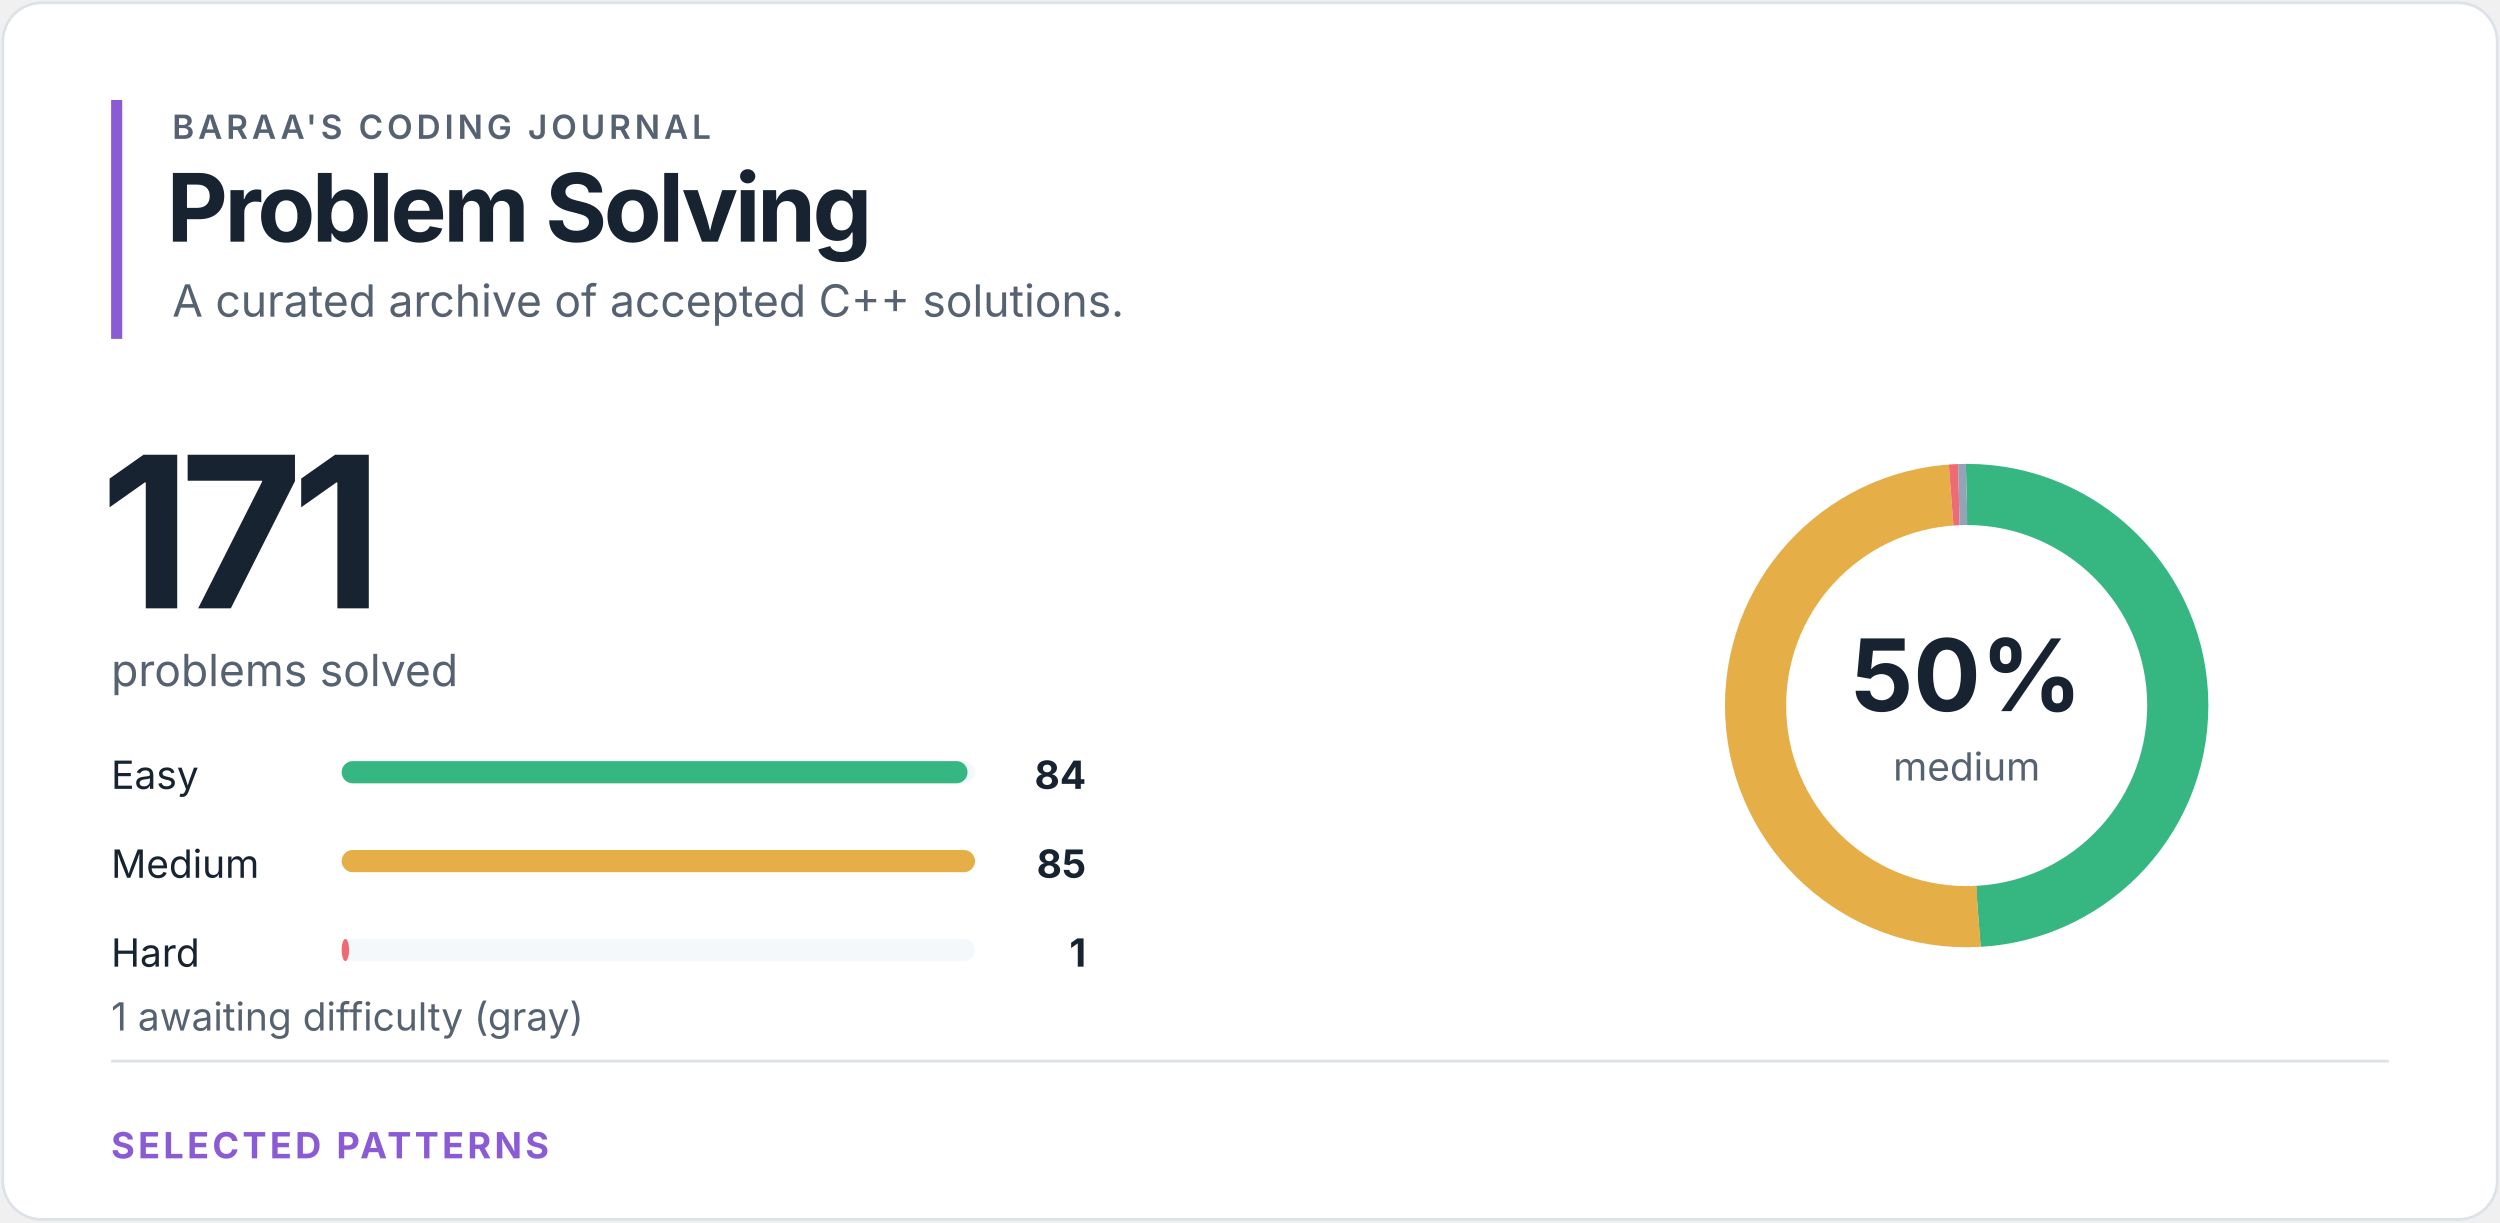
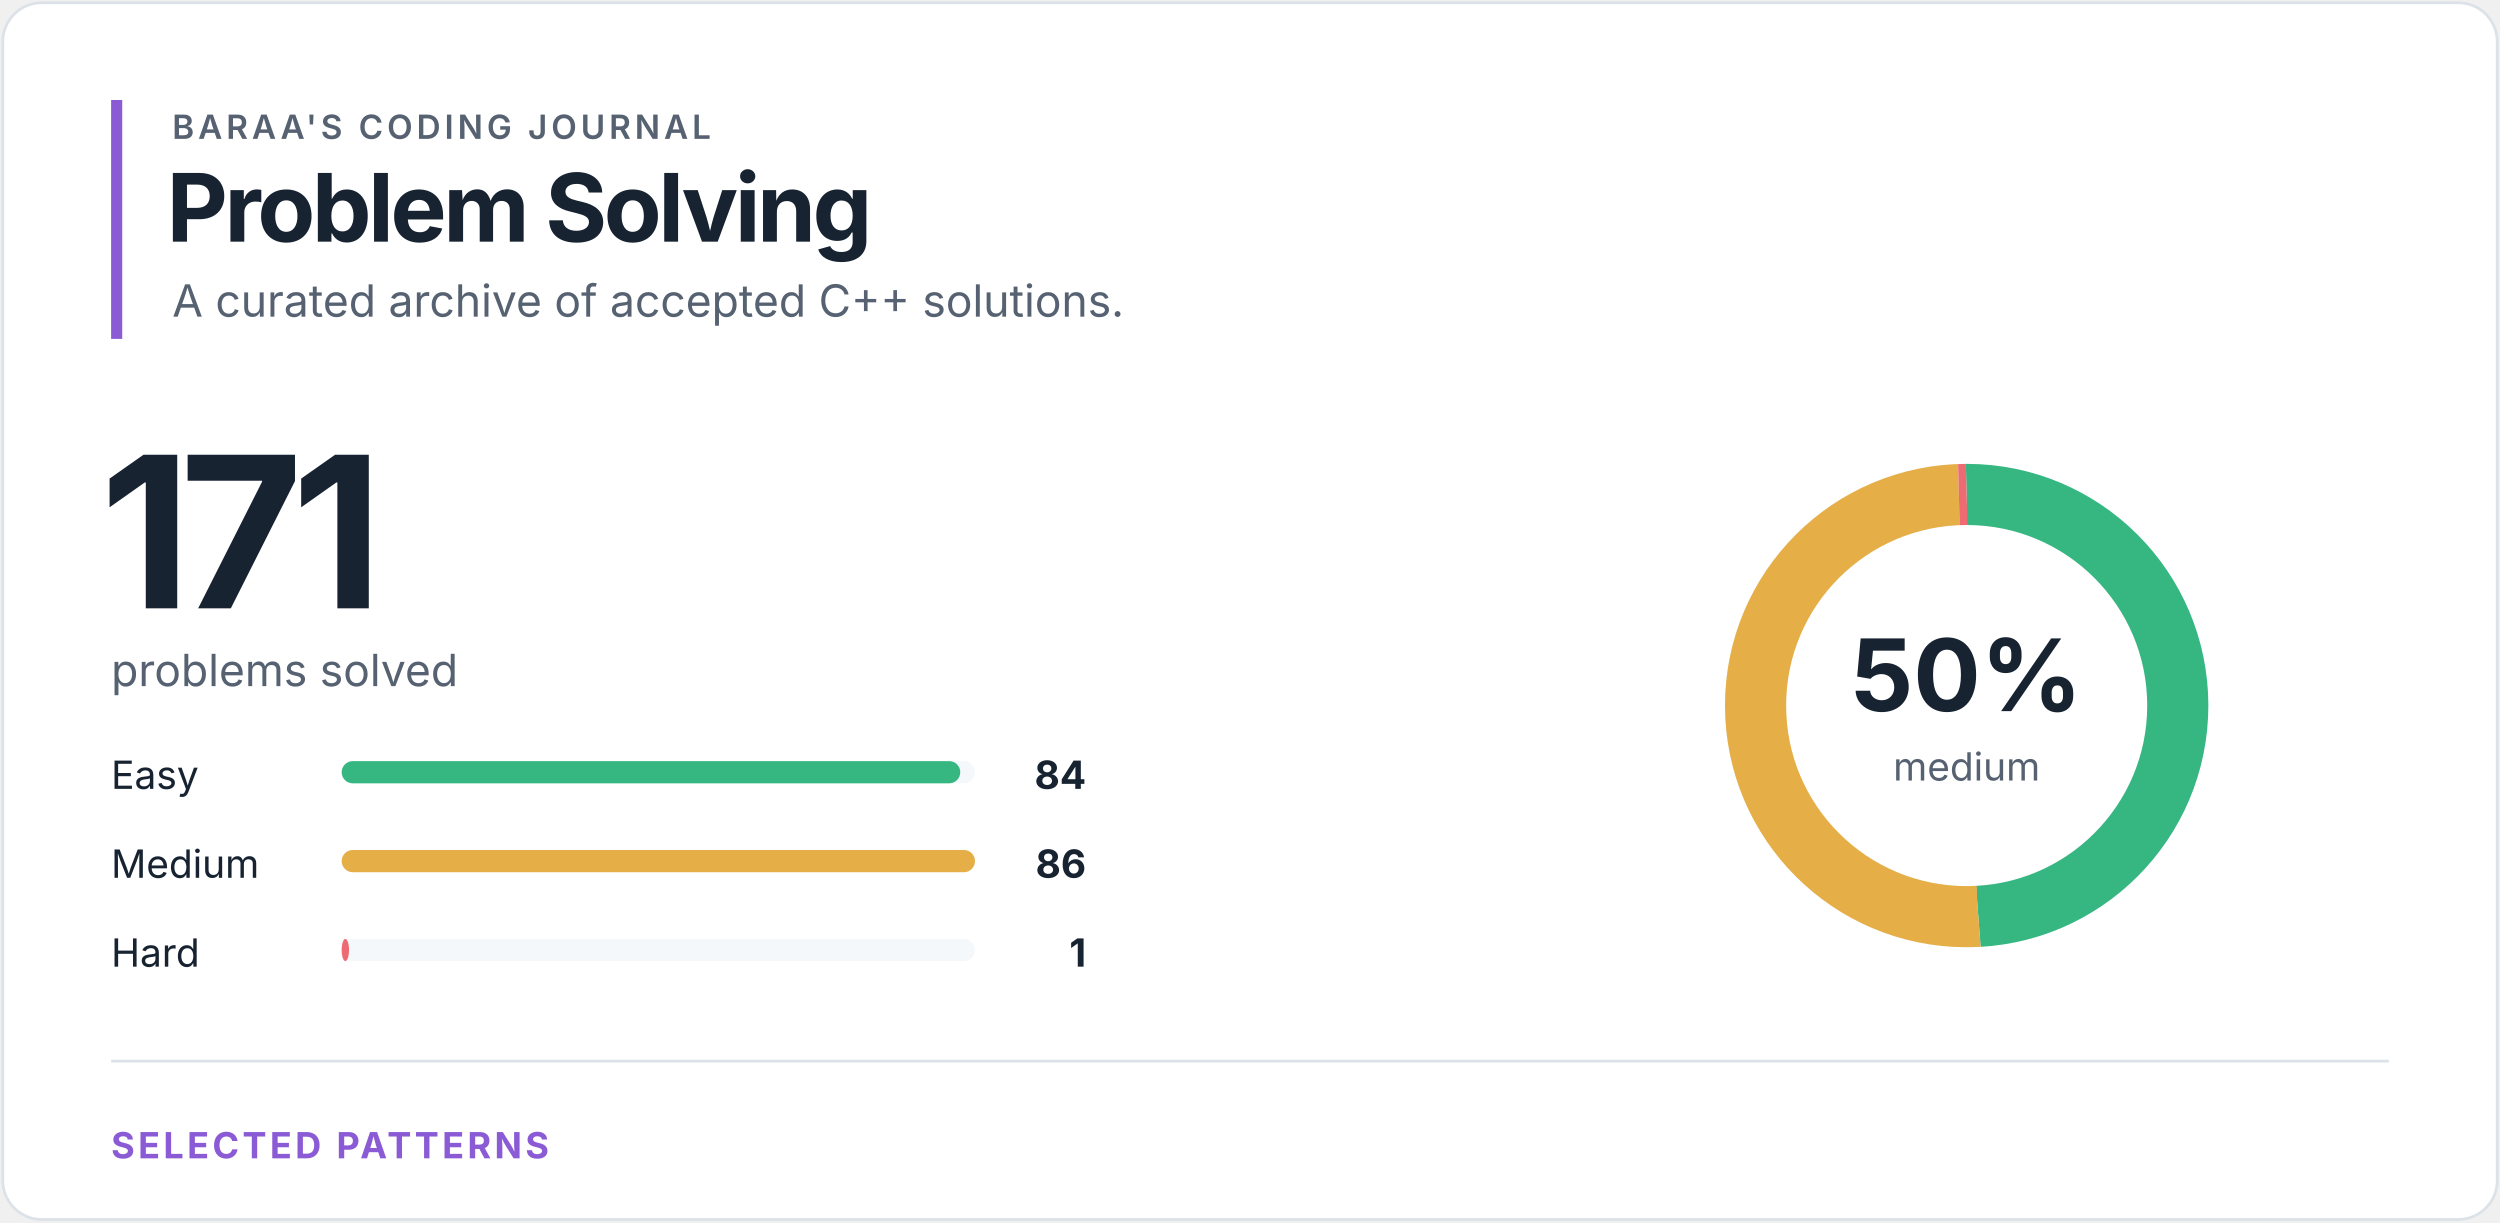
<svg xmlns="http://www.w3.org/2000/svg" width="900" height="440" viewBox="0 0 900 440" role="img" aria-labelledby="title desc">
  <style>
text { font-family: -apple-system, BlinkMacSystemFont, "Segoe UI", sans-serif; }
.eyebrow { fill: #566271; font-size: 12px; font-weight: 600; letter-spacing: 1.4px; }
.heading { fill: #172331; font-size: 34px; font-weight: 700; letter-spacing: -1.2px; }
.total { fill: #172331; font-size: 76px; font-weight: 700; letter-spacing: -4px; }
.subtitle { fill: #566271; font-size: 16px; }
.label { fill: #172331; font-size: 14px; }
.count { fill: #172331; font-size: 14px; font-weight: 700; }
.percentage { fill: #172331; font-size: 36px; font-weight: 700; }
.ring-label { fill: #566271; font-size: 14px; }
.section { fill: #8b5bd5; font-size: 13px; font-weight: 700; letter-spacing: 1.2px; }
</style>
  <rect x="1" y="1" width="898" height="438" rx="14" fill="#ffffff" stroke="#dce2e8" />
  <rect x="40" y="36" width="4" height="86" fill="#8b5bd5" />
  <text x="62" y="50" class="eyebrow">BARAA'S CODING JOURNAL</text>
  <text x="60" y="87" class="heading">Problem Solving</text>
  <text x="62" y="114" class="subtitle">A curated archive of accepted C++ solutions.</text>
  <text x="36" y="219" class="total">171</text>
  <text x="40" y="247" class="subtitle">problems solved</text>
  <text x="40" y="284" class="label">Easy</text>
  <rect x="123" y="274" width="228" height="8" rx="4" fill="#f5f8fa" />
-   <rect x="123" y="274" width="225.32" height="8" rx="4" fill="#36b782" />
+   <rect x="123" y="274" width="222.70" height="8" rx="4" fill="#36b782" />
  <text x="391" y="284" class="count" text-anchor="end">84</text>
  <text x="40" y="316" class="label">Medium</text>
  <rect x="123" y="306" width="228" height="8" rx="4" fill="#f5f8fa" />
  <rect x="123" y="306" width="228.00" height="8" rx="4" fill="#e5ae46" />
-   <text x="391" y="316" class="count" text-anchor="end">85</text>
+   <text x="391" y="316" class="count" text-anchor="end">86</text>
  <text x="40" y="348" class="label">Hard</text>
  <rect x="123" y="338" width="228" height="8" rx="4" fill="#f5f8fa" />
-   <rect x="123" y="338" width="2.68" height="8" rx="4" fill="#ef6b73" />
+   <rect x="123" y="338" width="2.65" height="8" rx="4" fill="#ef6b73" />
  <text x="391" y="348" class="count" text-anchor="end">1</text>
-   <text x="40" y="371" class="ring-label">1 awaiting difficulty (gray)</text>
  <circle cx="708" cy="254" r="76" fill="none" stroke="#f5f8fa" stroke-width="22" />
  <circle cx="708" cy="254" r="76" fill="none" stroke="#36b782" stroke-width="22" stroke-dasharray="234.572 242.95" stroke-dashoffset="0" transform="rotate(-90 708 254)" />
-   <circle cx="708" cy="254" r="76" fill="none" stroke="#e5ae46" stroke-width="22" stroke-dasharray="237.365 240.157" stroke-dashoffset="-234.572" transform="rotate(-90 708 254)" />
-   <circle cx="708" cy="254" r="76" fill="none" stroke="#ef6b73" stroke-width="22" stroke-dasharray="2.792 474.73" stroke-dashoffset="-471.937" transform="rotate(-90 708 254)" />
-   <circle cx="708" cy="254" r="76" fill="none" stroke="#94a3b8" stroke-width="22" stroke-dasharray="2.792 474.73" stroke-dashoffset="-474.73" transform="rotate(-90 708 254)" />
+   <circle cx="708" cy="254" r="76" fill="none" stroke="#e5ae46" stroke-width="22" stroke-dasharray="240.157 237.365" stroke-dashoffset="-234.572" transform="rotate(-90 708 254)" />
+   <circle cx="708" cy="254" r="76" fill="none" stroke="#ef6b73" stroke-width="22" stroke-dasharray="2.792 474.73" stroke-dashoffset="-474.73" transform="rotate(-90 708 254)" />
  <text x="708" y="256" class="percentage" text-anchor="middle">50%</text>
  <text x="708" y="281" class="ring-label" text-anchor="middle">medium</text>
  <line x1="40" y1="382" x2="860" y2="382" stroke="#dce2e8" />
  <text x="40" y="417" class="section">SELECTED PATTERNS</text>
</svg>
